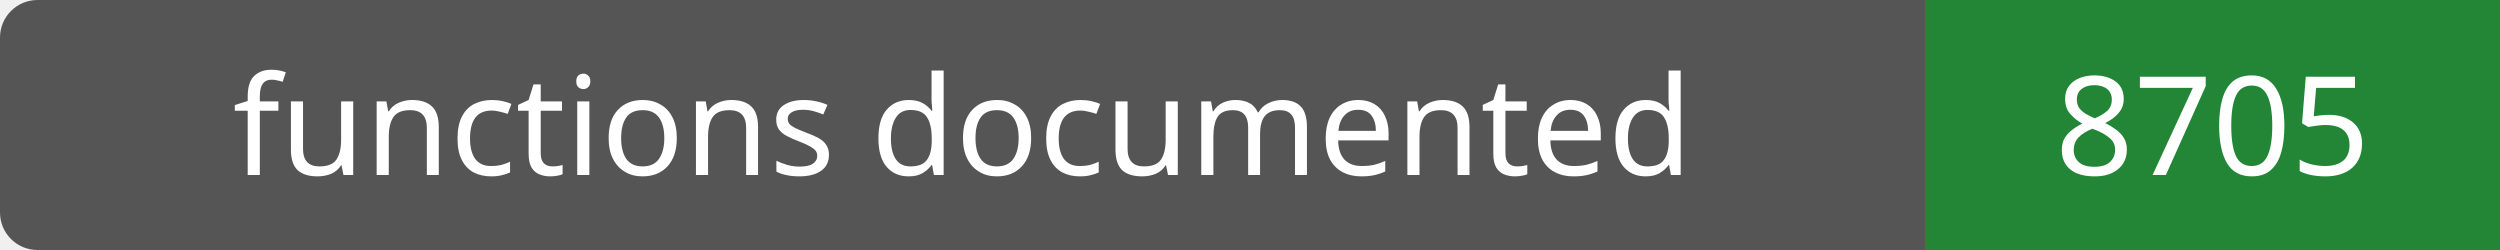
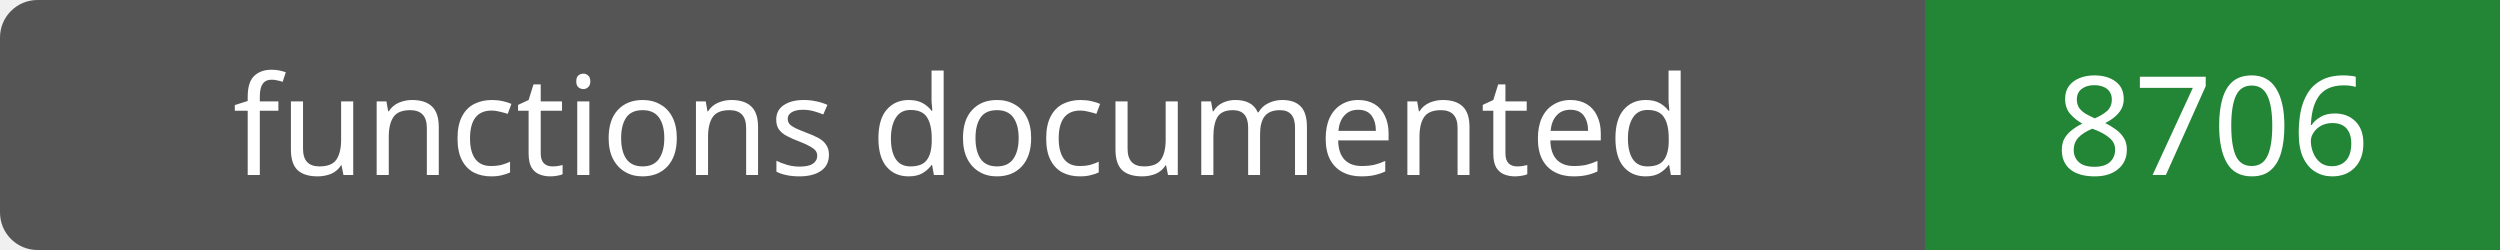
- <svg xmlns="http://www.w3.org/2000/svg" width="200" height="20" role="img" aria-label="functions documented: 8705">
+ <svg xmlns="http://www.w3.org/2000/svg" width="200" height="20" role="img" aria-label="functions documented: 8706">
  <rect width="200" height="20" rx="3" fill="#555" />
  <path fill="#238636" d="M154 0h46v20H154z" />
  <g fill="#fff" text-anchor="middle" font-family="Verdana,sans-serif" font-size="11">
    <text x="77.0" y="14">functions documented</text>
-     <text x="177.0" y="14">8705</text>
+     <text x="177.0" y="14">8706</text>
  </g>
</svg>
